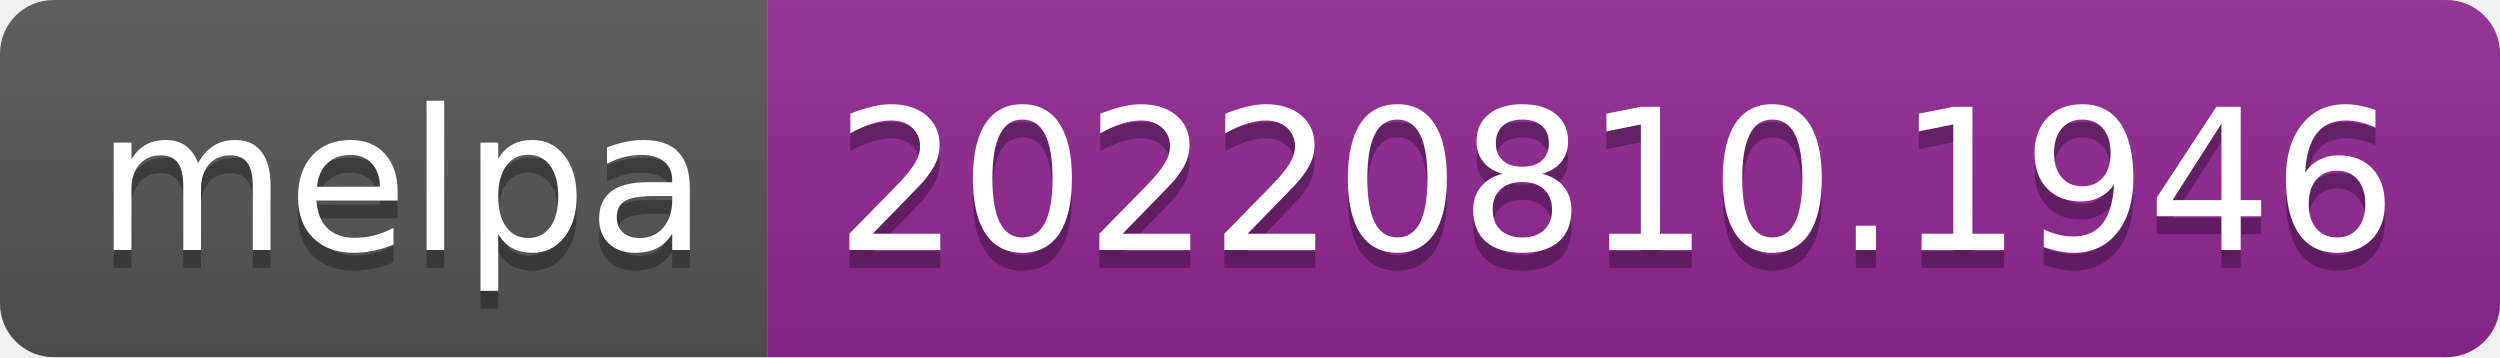
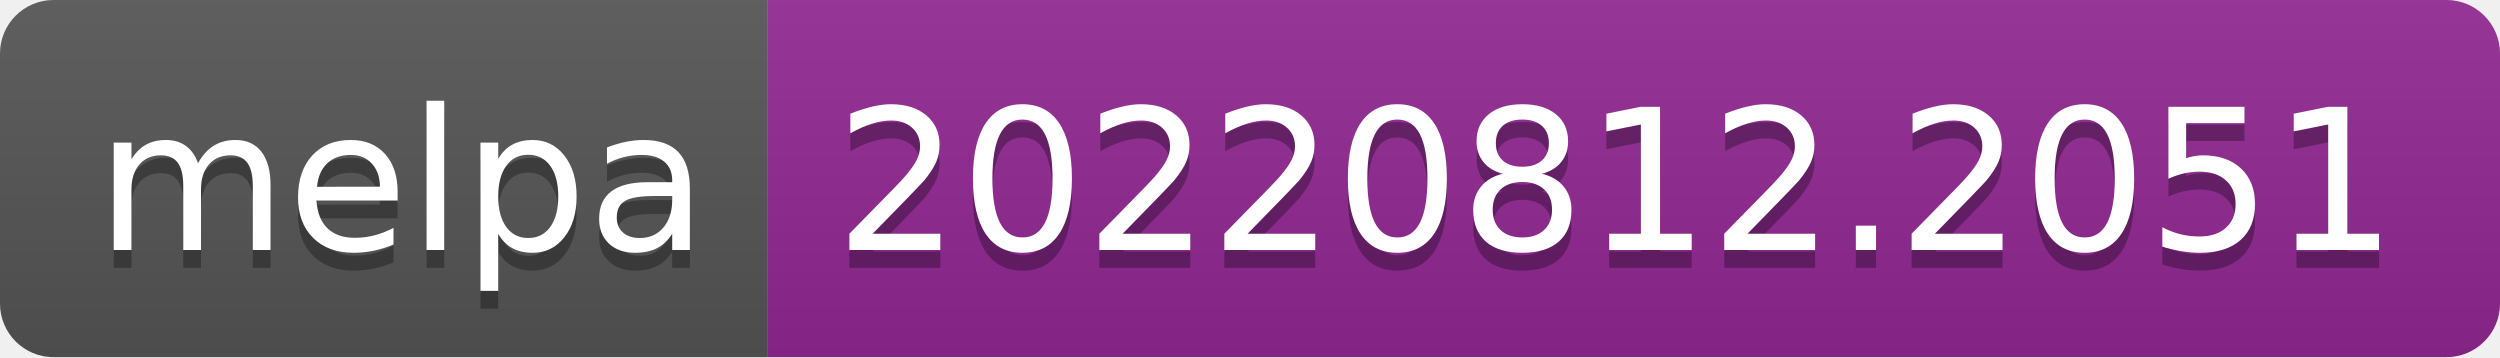
- <svg xmlns="http://www.w3.org/2000/svg" width="140" height="20" role="img" aria-label="melpa: 20220810.1946">
+ <svg xmlns="http://www.w3.org/2000/svg" width="140" height="20" role="img" aria-label="melpa: 20220812.2051">
  <linearGradient id="s" x2="0" y2="100%">
    <stop offset="0" stop-color="#bbb" stop-opacity=".1" />
    <stop offset="1" stop-opacity=".1" />
  </linearGradient>
  <clipPath id="r">
    <rect width="140" height="20" rx="3" fill="#fff" />
  </clipPath>
  <g clip-path="url(#r)">
    <rect width="43" height="20" fill="#555" />
    <rect x="43" width="97" height="20" fill="#922793" />
    <rect width="140" height="20" fill="url(#s)" />
  </g>
  <g fill="#fff" text-anchor="middle" font-family="Verdana,Geneva,DejaVu Sans,sans-serif" text-rendering="geometricPrecision" font-size="110">
    <text aria-hidden="true" x="225" y="150" fill="#010101" fill-opacity=".3" transform="scale(.1)" textLength="330">melpa</text>
    <text x="225" y="140" transform="scale(.1)" fill="#fff" textLength="330">melpa</text>
-     <text aria-hidden="true" x="905" y="150" fill="#010101" fill-opacity=".3" transform="scale(.1)" textLength="870">20220810.1946</text>
-     <text x="905" y="140" transform="scale(.1)" fill="#fff" textLength="870">20220810.1946</text>
+     <text aria-hidden="true" x="905" y="150" fill="#010101" fill-opacity=".3" transform="scale(.1)" textLength="870">20220812.2051</text>
+     <text x="905" y="140" transform="scale(.1)" fill="#fff" textLength="870">20220812.2051</text>
  </g>
</svg>
